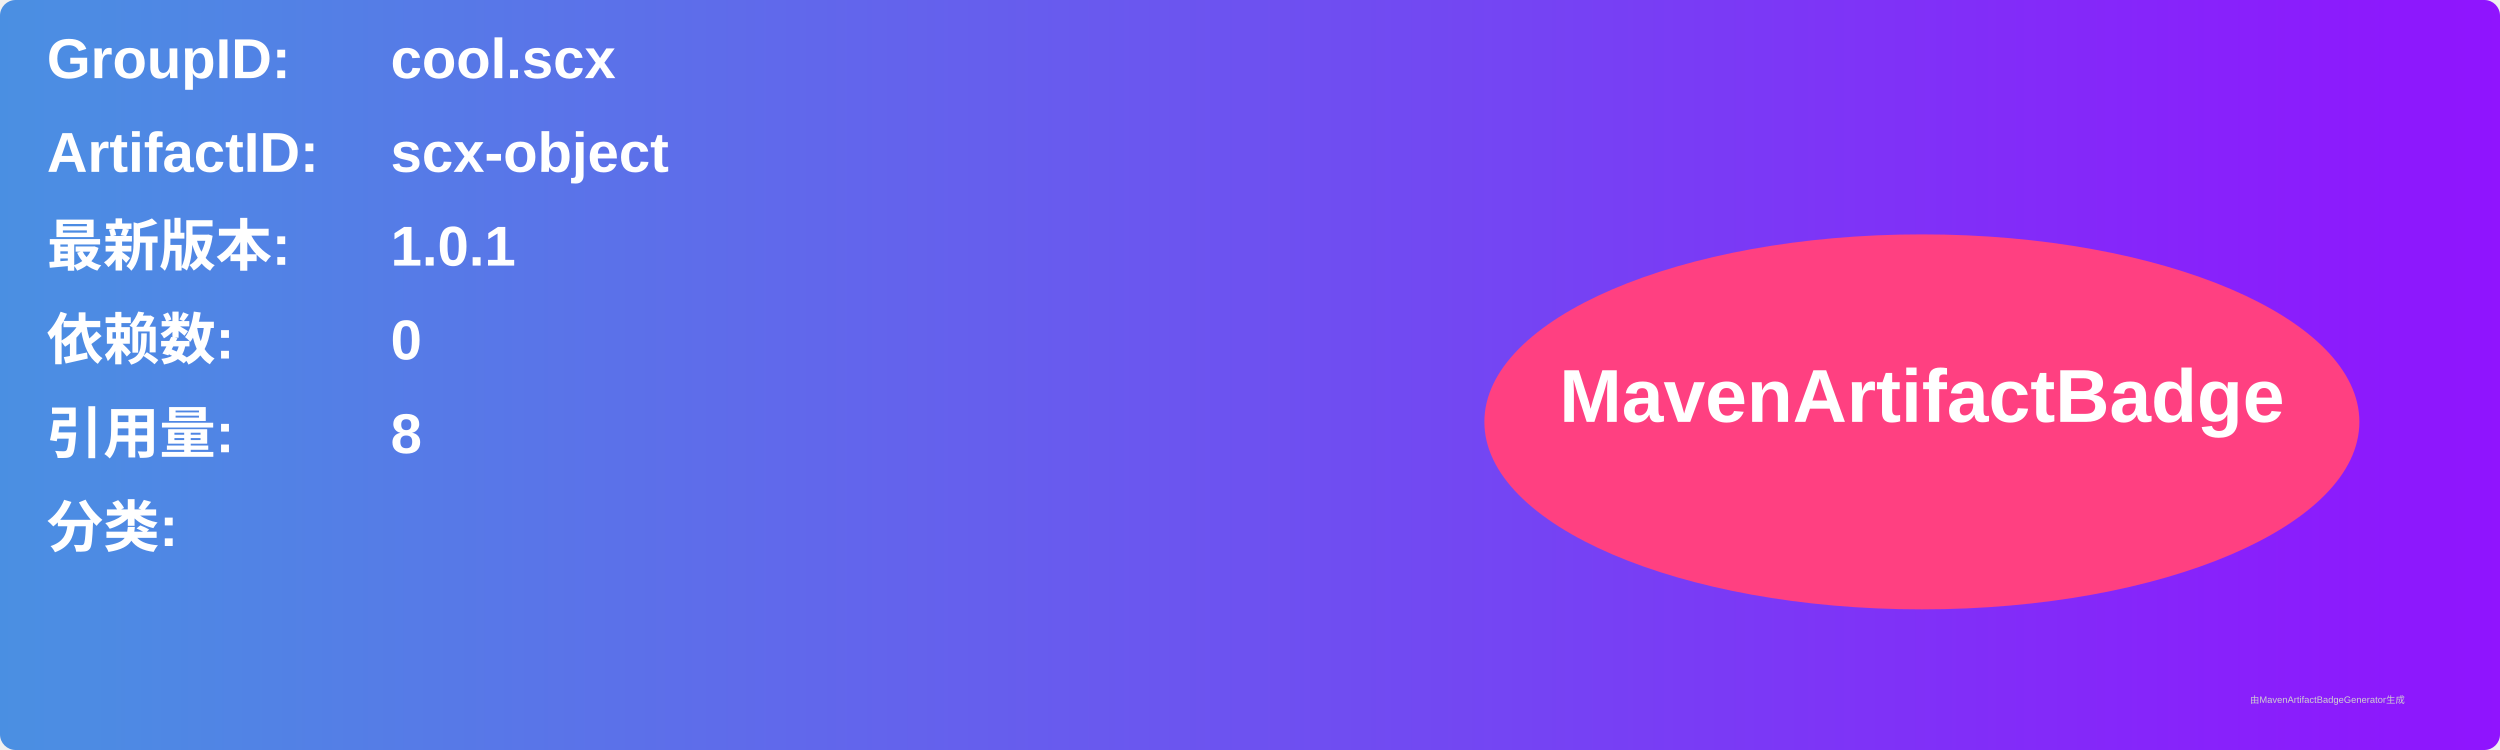
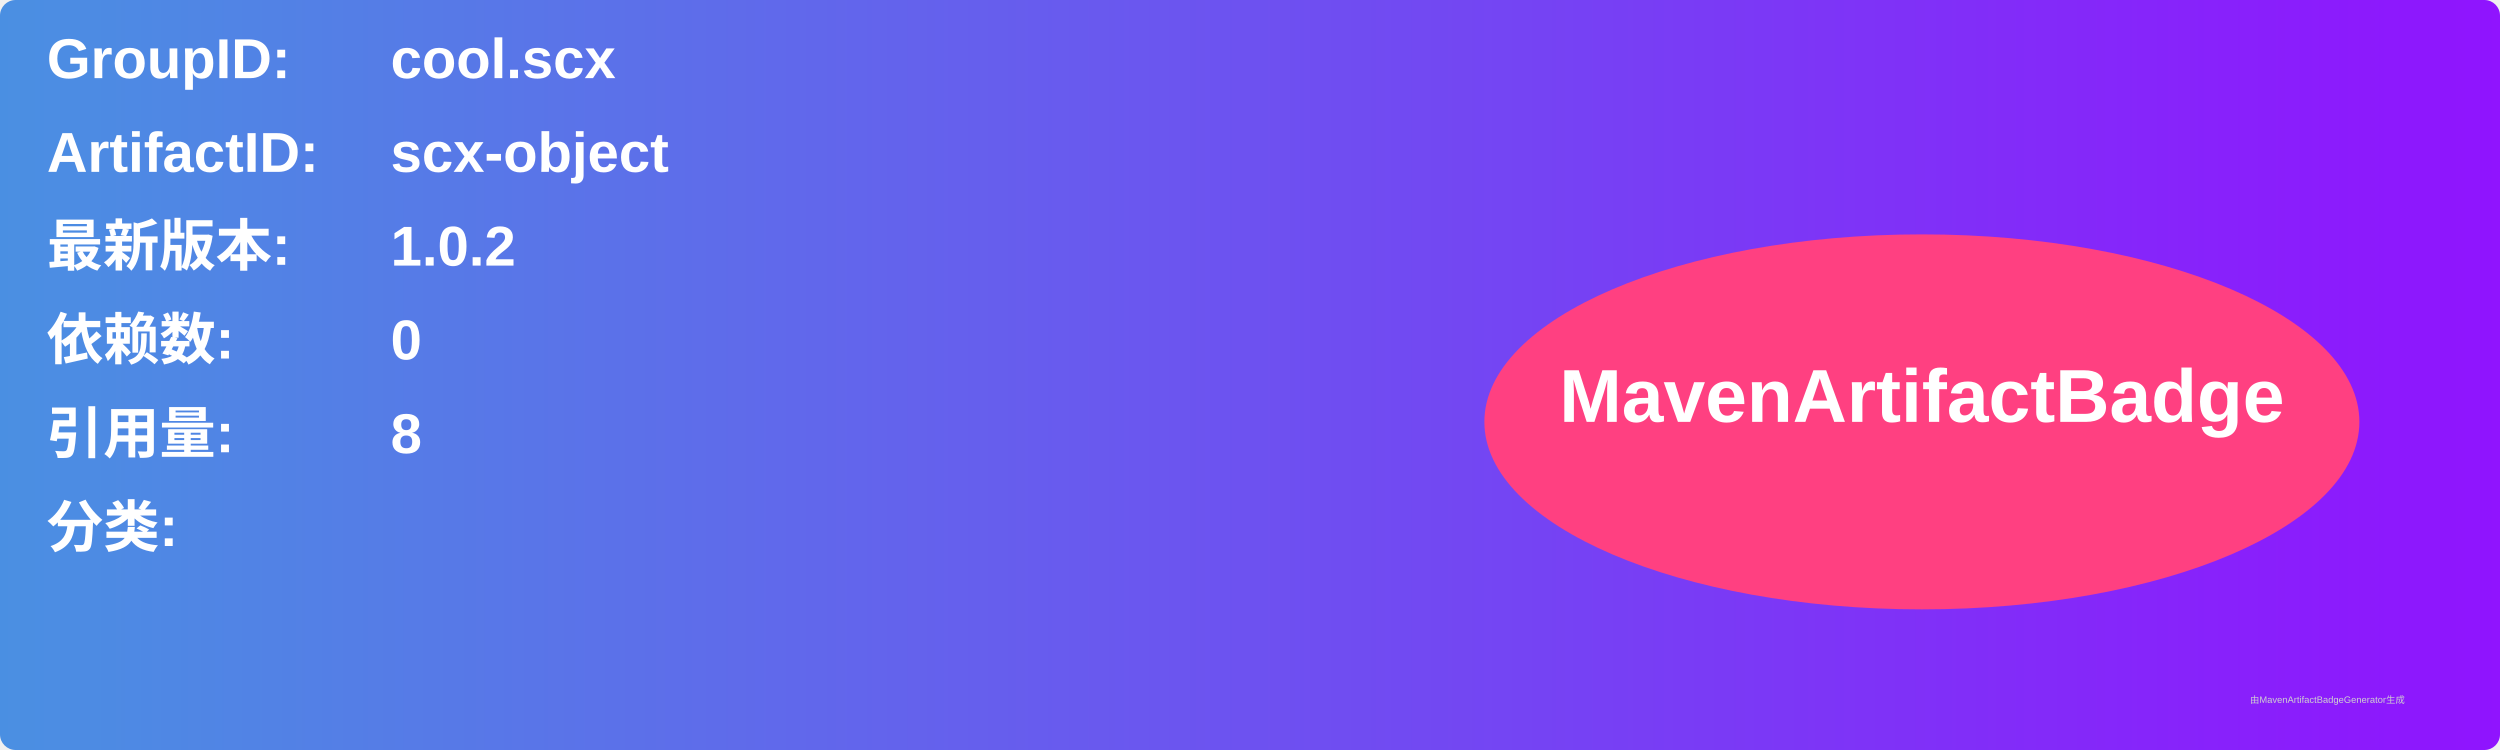
<svg xmlns="http://www.w3.org/2000/svg" width="800" height="240" viewBox="0 0 800 240">
  <linearGradient id="grad" x1="0%" y1="0%" x2="100%" y2="0%">
    <stop offset="0%" stop-color="#4a90e2" />
    <stop offset="100%" stop-color="#9013fe" />
  </linearGradient>
  <rect width="100%" height="100%" rx="5" ry="5" fill="url(#grad)" />
  <g transform="translate(15, 15)">
    <text x="0" y="10" font-family="Arial" font-size="18" fill="white" font-weight="bold" width="260">GroupID:</text>
    <text x="110" y="10" font-family="Arial" font-size="18" fill="white" font-weight="bold" width="460">cool.scx</text>
    <text x="0" y="40" font-family="Arial" font-size="18" fill="white" font-weight="bold" width="260">ArtifactID:</text>
    <text x="110" y="40" font-family="Arial" font-size="18" fill="white" font-weight="bold" width="460">scx-object</text>
    <text x="0" y="70" font-family="Arial" font-size="18" fill="white" font-weight="bold">最新版本:</text>
    <text x="110" y="70" font-family="Arial" font-size="18" fill="white" font-weight="bold">
-       <tspan font-weight="bold">1.0.1</tspan>
+       <tspan font-weight="bold">1.0.2</tspan>
    </text>
    <text x="0" y="100" font-family="Arial" font-size="18" fill="white" font-weight="bold">依赖数: </text>
    <text x="110" y="100" font-family="Arial" font-size="18" fill="white">
      <tspan font-weight="bold">0</tspan>
    </text>
    <text x="0" y="130" font-family="Arial" font-size="18" fill="white" font-weight="bold">引用量: </text>
    <text x="110" y="130" font-family="Arial" font-size="18" fill="white">
      <tspan font-weight="bold">8</tspan>
    </text>
    <text x="0" y="160" font-family="Arial" font-size="18" fill="white" font-weight="bold">分类:</text>
    <text x="10" y="190" font-family="Arial" font-size="10" fill="white">
      <tspan font-weight="bold" />
    </text>
    <ellipse cx="600" cy="120" rx="140" ry="60" fill="#ff4081" />
    <text x="600" y="120" text-anchor="middle" font-family="Arial" font-size="24" fill="white" font-weight="bold">MavenArtifactBadge</text>
  </g>
  <text x="720" y="225" font-family="Arial" font-size="3" fill="#d0d0d0">由MavenArtifactBadgeGenerator生成</text>
</svg>
